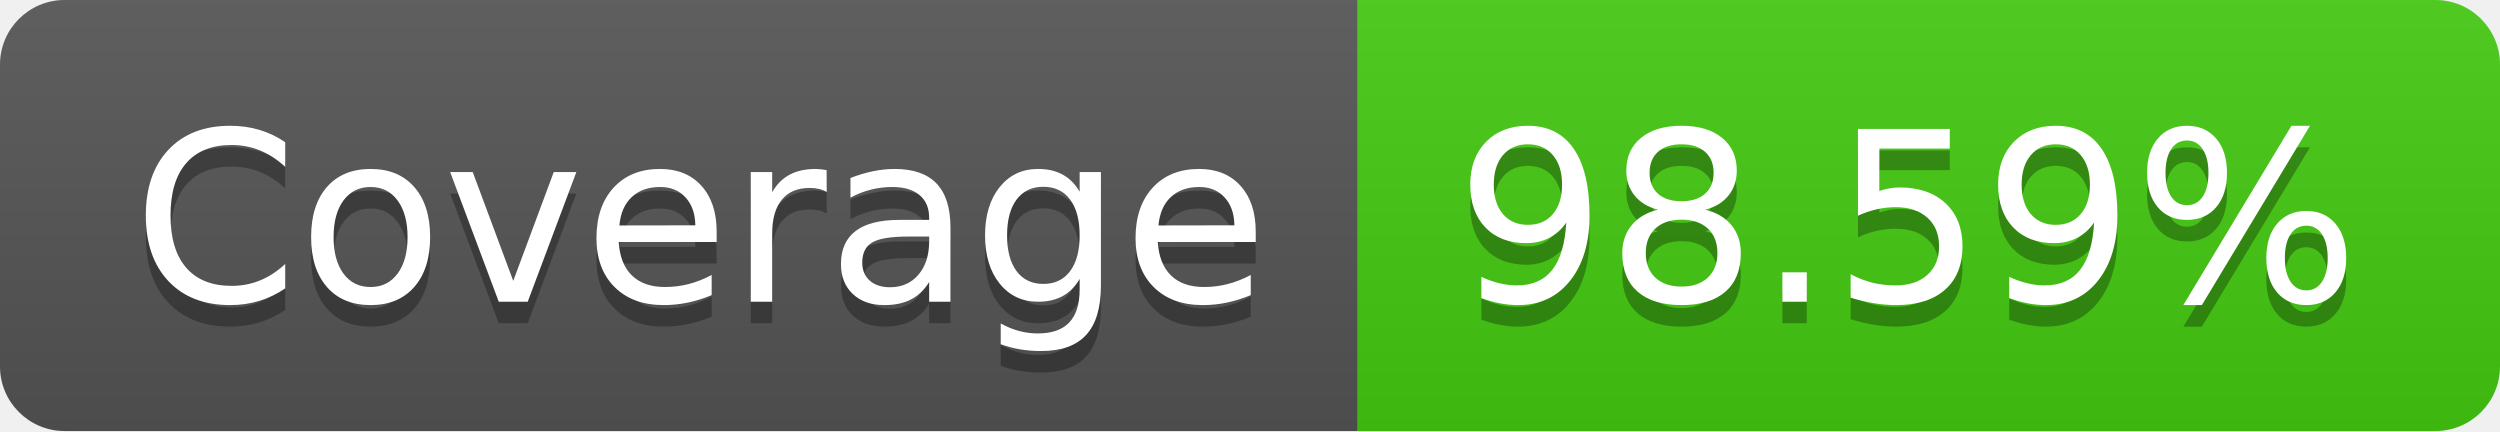
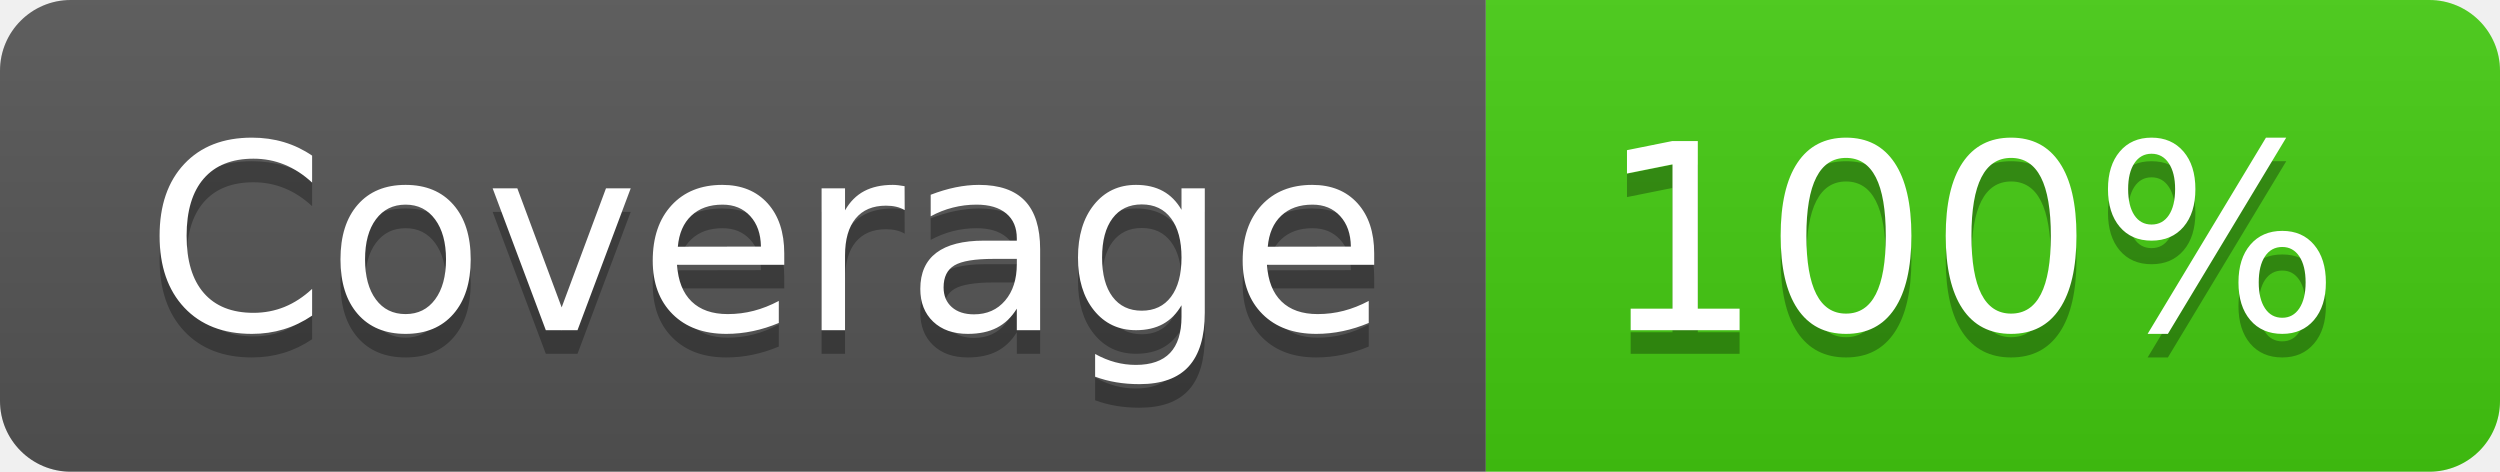
- <svg xmlns="http://www.w3.org/2000/svg" width="116" height="20" role="img" aria-label="Coverage: 98.59%">
+ <svg xmlns="http://www.w3.org/2000/svg" width="106" height="20" role="img" aria-label="Coverage: 100%">
  <linearGradient id="s" x2="0" y2="100%">
    <stop offset="0" stop-color="#bbb" stop-opacity=".1" />
    <stop offset="1" stop-opacity=".1" />
  </linearGradient>
  <clipPath id="r">
-     <rect width="116" height="20" rx="3" fill="#fff" />
+     <rect width="106" height="20" rx="3" fill="#fff" />
  </clipPath>
  <g clip-path="url(#r)">
    <rect width="63" height="20" fill="#555" />
-     <rect x="63" width="53" height="20" fill="#4c1" />
-     <rect width="116" height="20" fill="url(#s)" />
+     <rect x="63" width="43" height="20" fill="#4c1" />
+     <rect width="106" height="20" fill="url(#s)" />
  </g>
  <g fill="#fff" text-anchor="middle" font-family="Verdana,Geneva,DejaVu Sans,sans-serif" text-rendering="geometricPrecision" font-size="110">
    <text aria-hidden="true" x="325" y="150" fill="#010101" fill-opacity=".3" transform="scale(.1)" textLength="530">Coverage</text>
    <text x="325" y="140" transform="scale(.1)" fill="#fff" textLength="530">Coverage</text>
-     <text aria-hidden="true" x="885" y="150" fill="#010101" fill-opacity=".3" transform="scale(.1)" textLength="430">98.59%</text>
-     <text x="885" y="140" transform="scale(.1)" fill="#fff" textLength="430">98.59%</text>
+     <text aria-hidden="true" x="835" y="150" fill="#010101" fill-opacity=".3" transform="scale(.1)" textLength="330">100%</text>
+     <text x="835" y="140" transform="scale(.1)" fill="#fff" textLength="330">100%</text>
  </g>
</svg>
